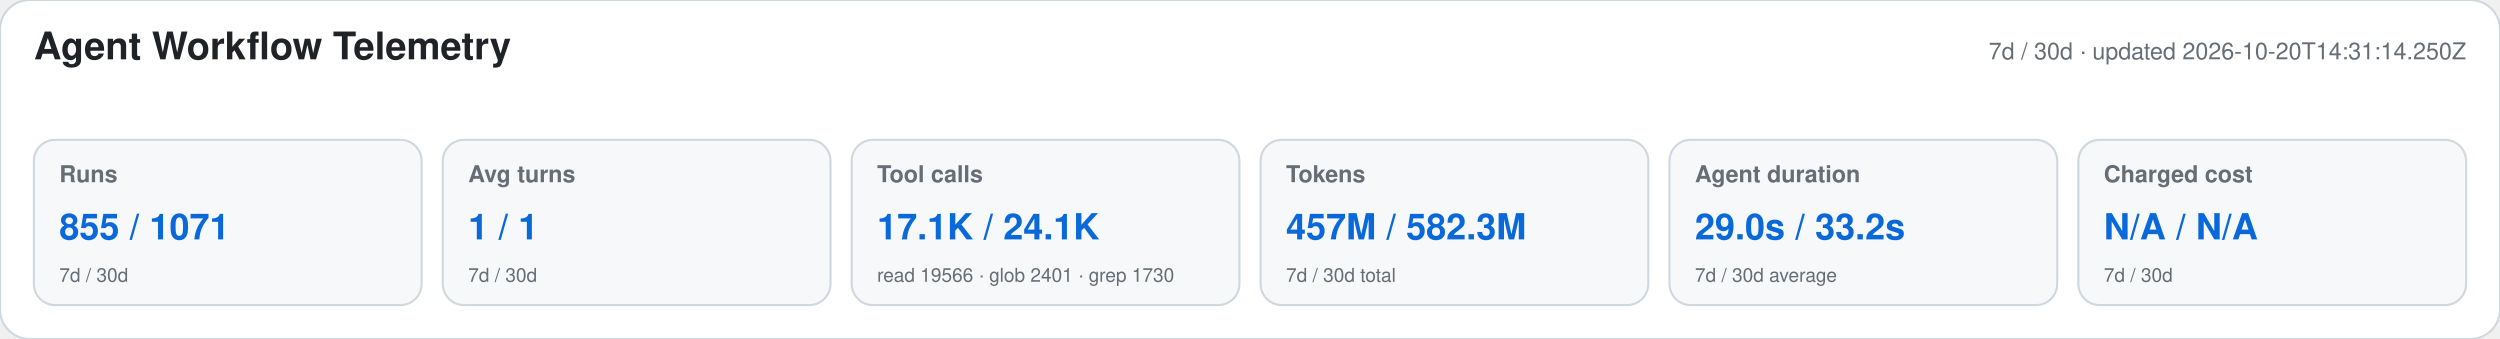
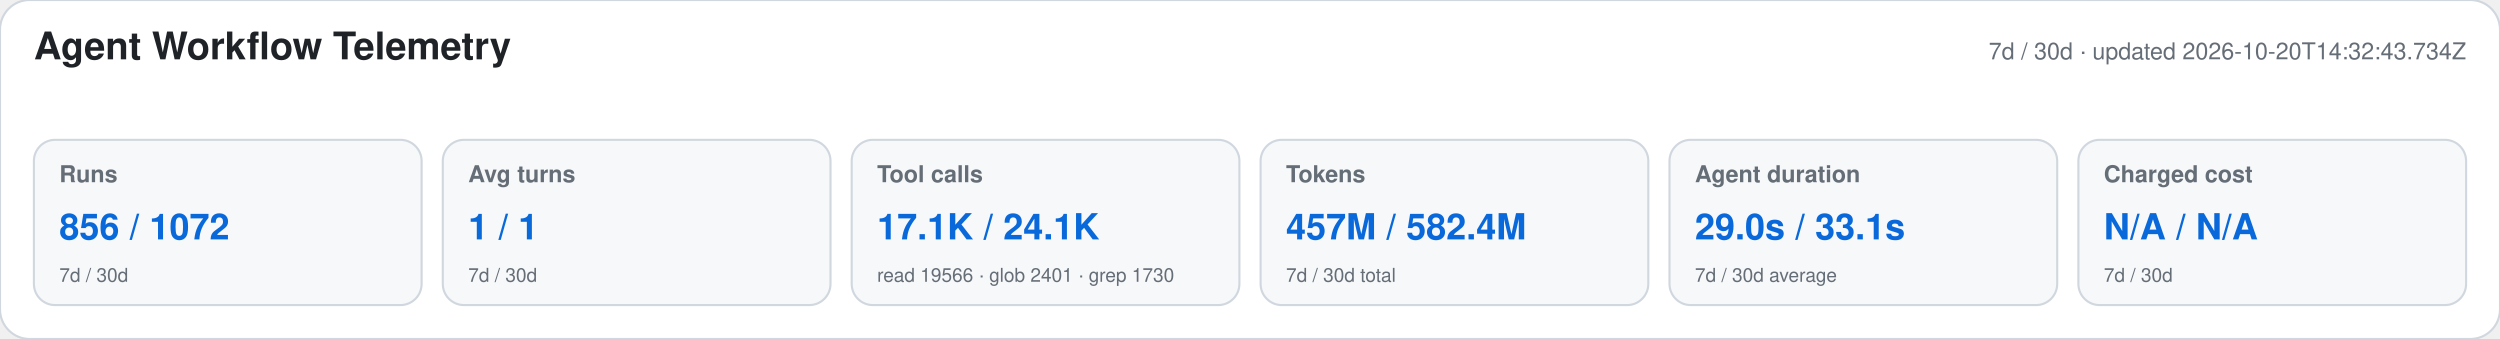
<svg xmlns="http://www.w3.org/2000/svg" width="1180" height="160" viewBox="0 0 1180 160" role="img" aria-labelledby="title desc">
  <style>text{font-family:-apple-system,BlinkMacSystemFont,"Segoe UI",Helvetica,Arial,sans-serif}.heading{font-size:18px;font-weight:650;fill:#1f2328}.meta,.label,.secondary{fill:#656d76}.meta,.label{font-size:11px}.label{font-weight:600}.primary{font-size:17px;font-weight:700;fill:#0969da}.secondary{font-size:9px}</style>
  <rect width="1180" height="160" rx="14" fill="#ffffff" stroke="#d0d7de" />
  <text x="16" y="28" class="heading">Agent Workflow Telemetry</text>
-   <text x="1164" y="28" text-anchor="end" class="meta">7d / 30d · updated 2026-10-20T14:31:14.250Z</text>
+   <text x="1164" y="28" text-anchor="end" class="meta">7d / 30d · updated 2026-10-20T14:32:43.734Z</text>
  <g>
    <rect x="16" y="66" width="183" height="78" rx="10" fill="#f6f8fa" stroke="#d0d7de" />
    <text x="28" y="86" class="label">Runs</text>
-     <text x="28" y="113" class="primary">855 / 1071</text>
+     <text x="28" y="113" class="primary">856 / 1072</text>
    <text x="28" y="133" class="secondary">7d / 30d</text>
  </g>
  <g>
    <rect x="209" y="66" width="183" height="78" rx="10" fill="#f6f8fa" stroke="#d0d7de" />
    <text x="221" y="86" class="label">Avg turns</text>
    <text x="221" y="113" class="primary">1 / 1</text>
    <text x="221" y="133" class="secondary">7d / 30d</text>
  </g>
  <g>
    <rect x="402" y="66" width="183" height="78" rx="10" fill="#f6f8fa" stroke="#d0d7de" />
    <text x="414" y="86" class="label">Tool calls</text>
    <text x="414" y="113" class="primary">17.1K / 24.1K</text>
    <text x="414" y="133" class="secondary">read 19566 · glob 2401 · grep 1730</text>
  </g>
  <g>
    <rect x="595" y="66" width="183" height="78" rx="10" fill="#f6f8fa" stroke="#d0d7de" />
    <text x="607" y="86" class="label">Tokens</text>
-     <text x="607" y="113" class="primary">457M / 582.3M</text>
+     <text x="607" y="113" class="primary">457M / 582.4M</text>
    <text x="607" y="133" class="secondary">7d / 30d total</text>
  </g>
  <g>
    <rect x="788" y="66" width="183" height="78" rx="10" fill="#f6f8fa" stroke="#d0d7de" />
    <text x="800" y="86" class="label">Agent duration</text>
-     <text x="800" y="113" class="primary">29.0s / 33.2s</text>
+     <text x="800" y="113" class="primary">29.0s / 33.1s</text>
    <text x="800" y="133" class="secondary">7d / 30d average</text>
  </g>
  <g>
    <rect x="981" y="66" width="183" height="78" rx="10" fill="#f6f8fa" stroke="#d0d7de" />
    <text x="993" y="86" class="label">Charged cost</text>
    <text x="993" y="113" class="primary">N/A / N/A</text>
    <text x="993" y="133" class="secondary">7d / 30d</text>
  </g>
</svg>
